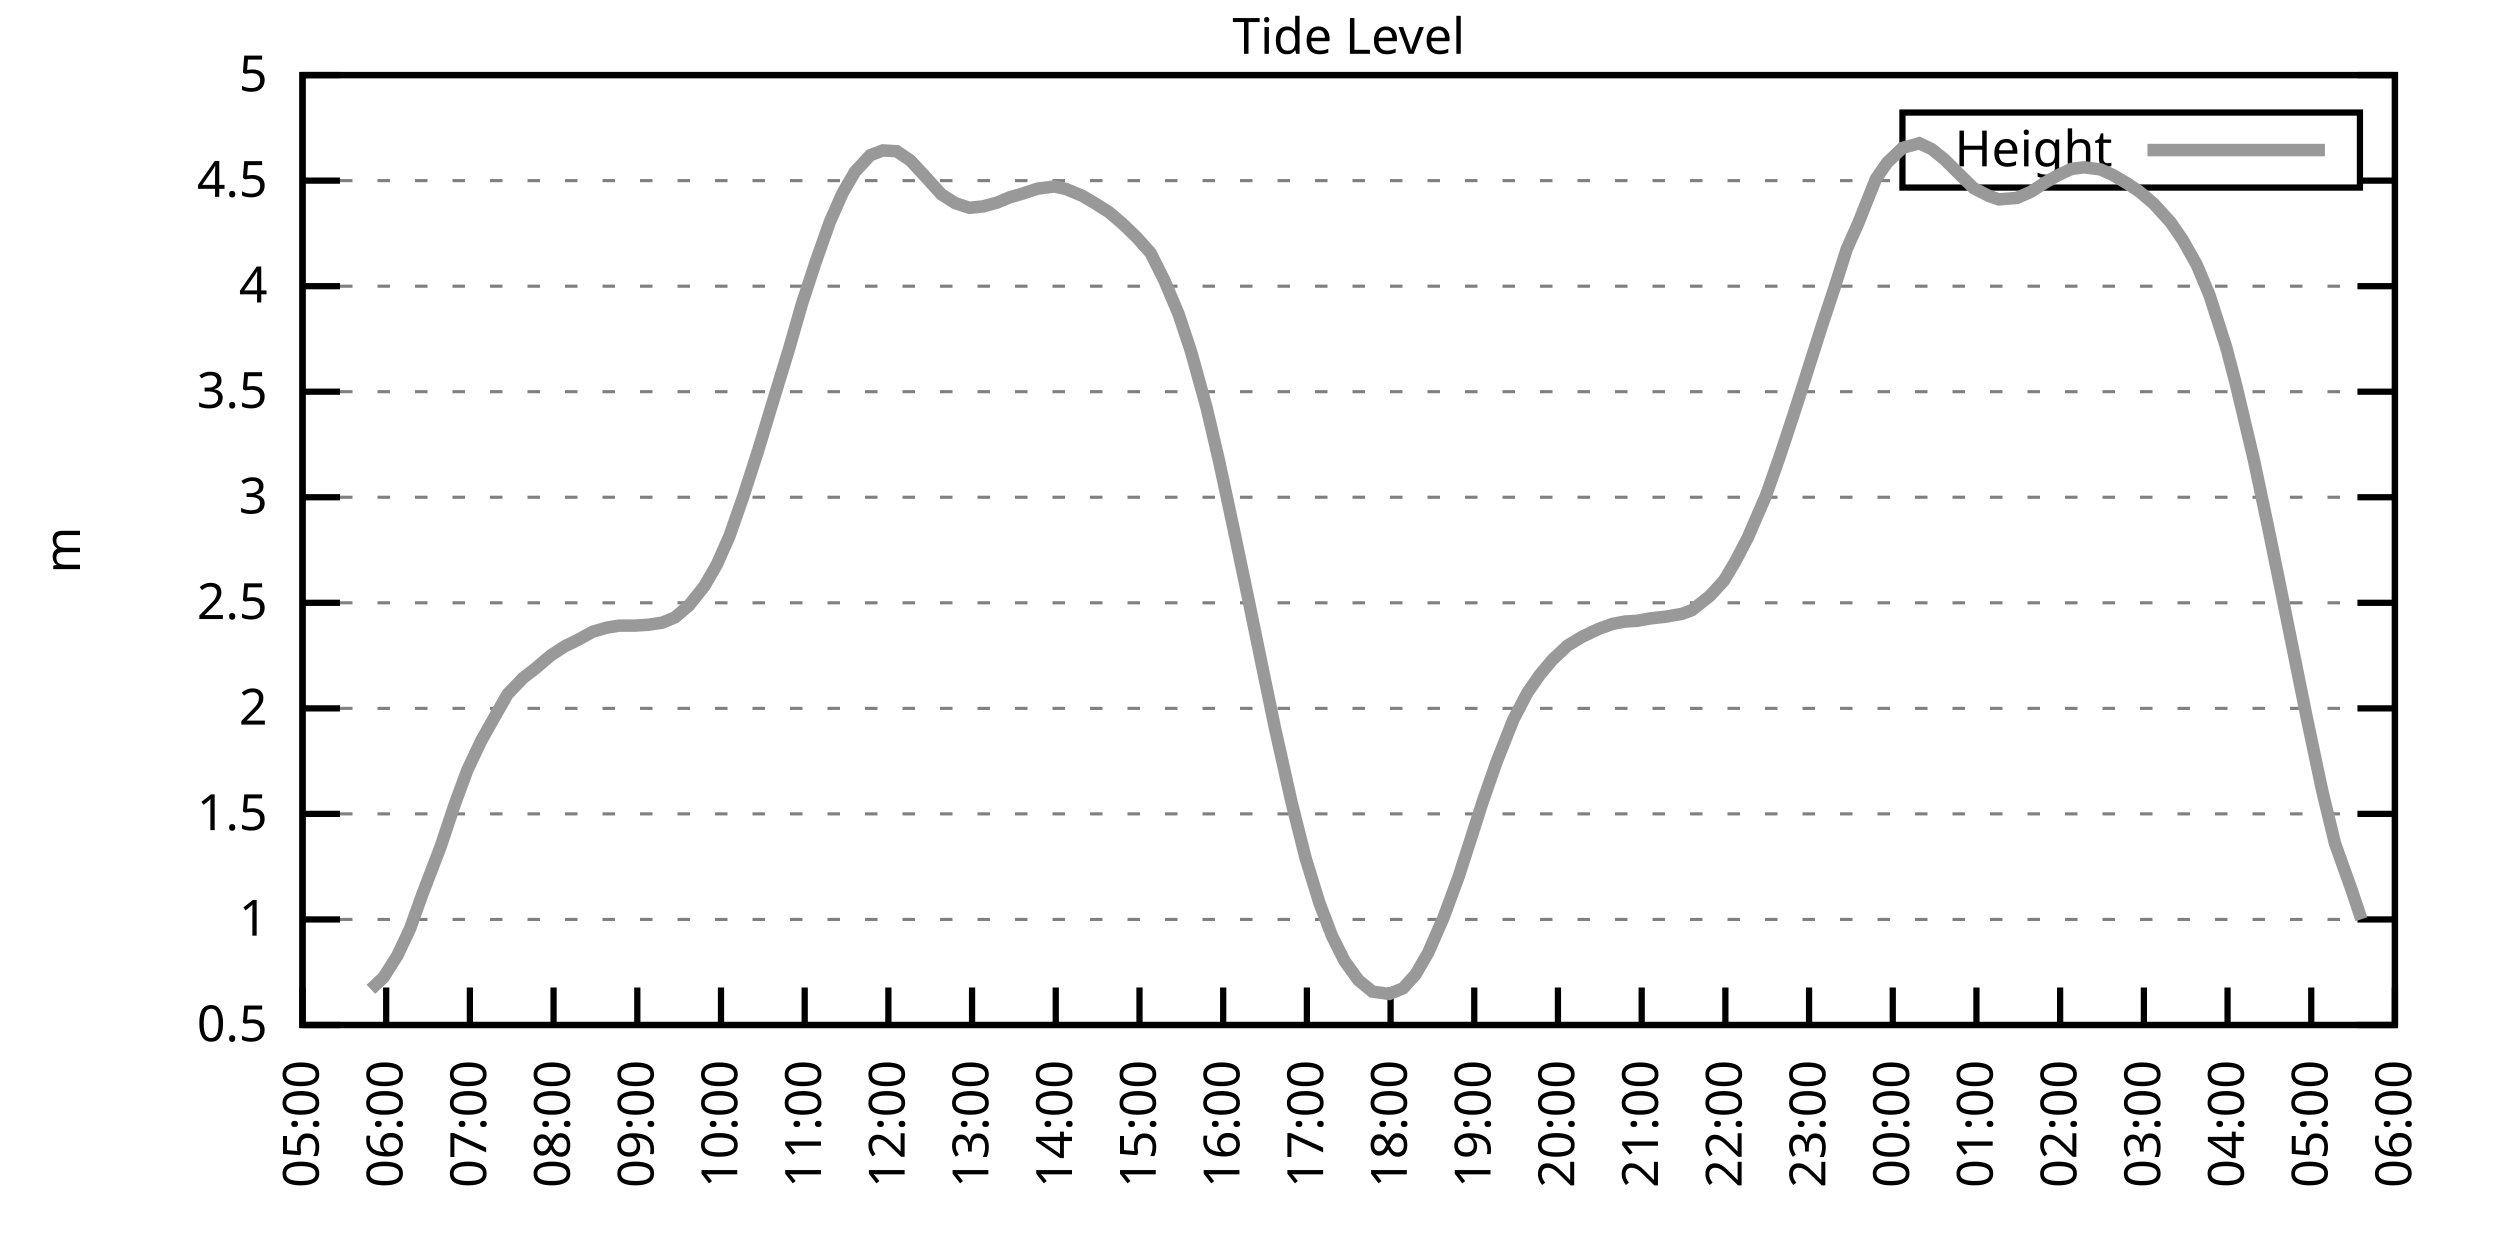
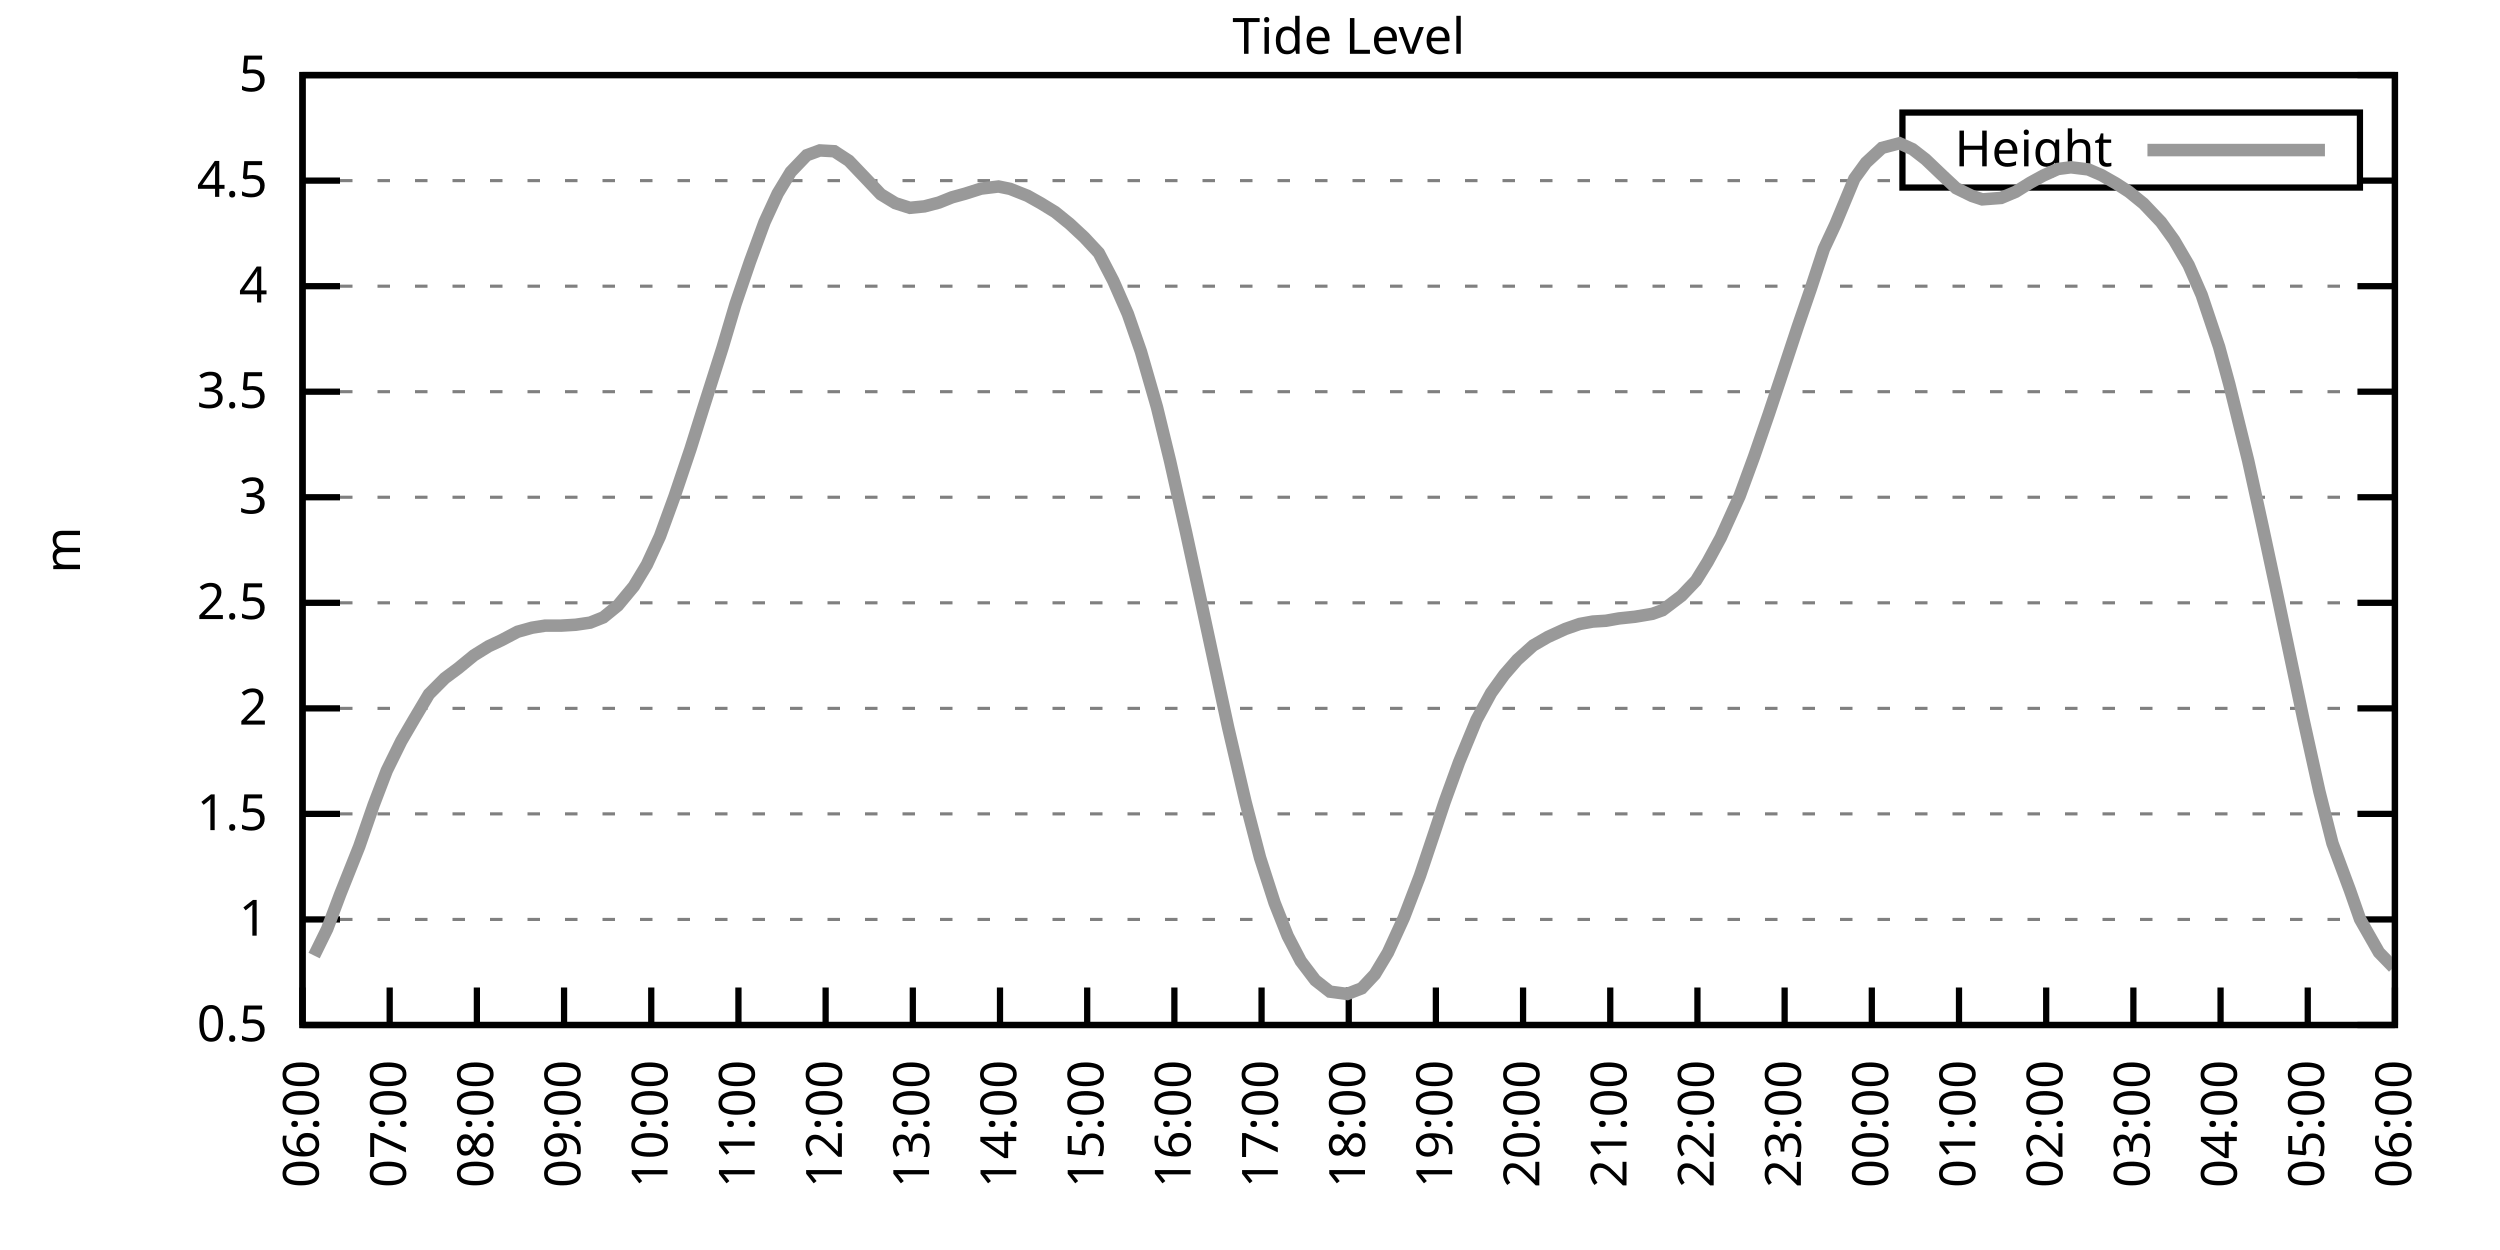
<svg xmlns="http://www.w3.org/2000/svg" xmlns:xlink="http://www.w3.org/1999/xlink" width="400" height="200" viewBox="0 0 400 200">
  <g id="gnuplot_canvas">
    <rect x="0" y="0" width="400" height="200" fill="none" />
    <defs>
      <circle id="gpDot" r="0.5" stroke-width="0.5" stroke="currentColor" />
      <path id="gpPt0" stroke-width="0.333" stroke="currentColor" d="M-1,0 h2 M0,-1 v2" />
      <path id="gpPt1" stroke-width="0.333" stroke="currentColor" d="M-1,-1 L1,1 M1,-1 L-1,1" />
      <path id="gpPt2" stroke-width="0.333" stroke="currentColor" d="M-1,0 L1,0 M0,-1 L0,1 M-1,-1 L1,1 M-1,1 L1,-1" />
      <rect id="gpPt3" stroke-width="0.333" stroke="currentColor" x="-1" y="-1" width="2" height="2" />
      <rect id="gpPt4" stroke-width="0.333" stroke="currentColor" fill="currentColor" x="-1" y="-1" width="2" height="2" />
      <circle id="gpPt5" stroke-width="0.333" stroke="currentColor" cx="0" cy="0" r="1" />
      <use xlink:href="#gpPt5" id="gpPt6" fill="currentColor" stroke="none" />
      <path id="gpPt7" stroke-width="0.333" stroke="currentColor" d="M0,-1.33 L-1.33,0.67 L1.33,0.67 z" />
      <use xlink:href="#gpPt7" id="gpPt8" fill="currentColor" stroke="none" />
      <use xlink:href="#gpPt7" id="gpPt9" stroke="currentColor" transform="rotate(180)" />
      <use xlink:href="#gpPt9" id="gpPt10" fill="currentColor" stroke="none" />
      <use xlink:href="#gpPt3" id="gpPt11" stroke="currentColor" transform="rotate(45)" />
      <use xlink:href="#gpPt11" id="gpPt12" fill="currentColor" stroke="none" />
      <path id="gpPt13" stroke-width="0.333" stroke="currentColor" d="M0,1.330 L1.265,0.411 L0.782,-1.067 L-0.782,-1.076 L-1.265,0.411 z" />
      <use xlink:href="#gpPt13" id="gpPt14" fill="currentColor" stroke="none" />
      <filter id="textbox" filterUnits="objectBoundingBox" x="0" y="0" height="1" width="1">
        <feFlood flood-color="white" flood-opacity="1" result="bgnd" />
        <feComposite in="SourceGraphic" in2="bgnd" operator="atop" />
      </filter>
      <filter id="greybox" filterUnits="objectBoundingBox" x="0" y="0" height="1" width="1">
        <feFlood flood-color="lightgrey" flood-opacity="1" result="grey" />
        <feComposite in="SourceGraphic" in2="grey" operator="atop" />
      </filter>
    </defs>
    <g fill="none" color="white" stroke="currentColor" stroke-width="1.00" stroke-linecap="butt" stroke-linejoin="miter">
</g>
    <g fill="none" color="black" stroke="currentColor" stroke-width="1.00" stroke-linecap="butt" stroke-linejoin="miter">
      <g stroke="none" shape-rendering="crispEdges">
        <polygon fill="rgb(255, 255, 255)" points="48.40,164.00 383.18,164.00 383.18,12.02 48.40,12.02 " />
      </g>
    </g>
    <g fill="none" color="black" stroke="currentColor" stroke-width="1.00" stroke-linecap="butt" stroke-linejoin="miter">
</g>
    <g fill="none" color="black" stroke="black" stroke-width="0.50" stroke-linecap="butt" stroke-linejoin="miter">
</g>
    <g fill="none" color="gray" stroke="currentColor" stroke-width="0.50" stroke-linecap="butt" stroke-linejoin="miter">
      <path stroke="gray" stroke-dasharray="2,4" class="gridline" d="M48.40,164.00 L383.19,164.00  " />
    </g>
    <g fill="none" color="gray" stroke="gray" stroke-width="1.00" stroke-linecap="butt" stroke-linejoin="miter">
</g>
    <g fill="none" color="black" stroke="currentColor" stroke-width="1.00" stroke-linecap="butt" stroke-linejoin="miter">
      <path stroke="black" d="M48.40,164.00 L54.40,164.00 M383.19,164.00 L377.19,164.00  " />
      <g transform="translate(42.80,166.60)" stroke="none" fill="black" font-family="Sans" font-size="8.00" text-anchor="end">
        <text>
          <tspan font-family="Sans"> 0.5</tspan>
        </text>
      </g>
    </g>
    <g fill="none" color="black" stroke="currentColor" stroke-width="1.00" stroke-linecap="butt" stroke-linejoin="miter">
</g>
    <g fill="none" color="black" stroke="black" stroke-width="0.50" stroke-linecap="butt" stroke-linejoin="miter">
</g>
    <g fill="none" color="gray" stroke="currentColor" stroke-width="0.50" stroke-linecap="butt" stroke-linejoin="miter">
      <path stroke="gray" stroke-dasharray="2,4" class="gridline" d="M48.40,147.11 L383.19,147.11  " />
    </g>
    <g fill="none" color="gray" stroke="gray" stroke-width="1.00" stroke-linecap="butt" stroke-linejoin="miter">
</g>
    <g fill="none" color="black" stroke="currentColor" stroke-width="1.00" stroke-linecap="butt" stroke-linejoin="miter">
      <path stroke="black" d="M48.40,147.11 L54.40,147.11 M383.19,147.11 L377.19,147.11  " />
      <g transform="translate(42.80,149.71)" stroke="none" fill="black" font-family="Sans" font-size="8.00" text-anchor="end">
        <text>
          <tspan font-family="Sans"> 1</tspan>
        </text>
      </g>
    </g>
    <g fill="none" color="black" stroke="currentColor" stroke-width="1.00" stroke-linecap="butt" stroke-linejoin="miter">
</g>
    <g fill="none" color="black" stroke="black" stroke-width="0.50" stroke-linecap="butt" stroke-linejoin="miter">
</g>
    <g fill="none" color="gray" stroke="currentColor" stroke-width="0.50" stroke-linecap="butt" stroke-linejoin="miter">
      <path stroke="gray" stroke-dasharray="2,4" class="gridline" d="M48.40,130.22 L383.19,130.22  " />
    </g>
    <g fill="none" color="gray" stroke="gray" stroke-width="1.00" stroke-linecap="butt" stroke-linejoin="miter">
</g>
    <g fill="none" color="black" stroke="currentColor" stroke-width="1.00" stroke-linecap="butt" stroke-linejoin="miter">
      <path stroke="black" d="M48.40,130.22 L54.40,130.22 M383.19,130.22 L377.19,130.22  " />
      <g transform="translate(42.80,132.82)" stroke="none" fill="black" font-family="Sans" font-size="8.00" text-anchor="end">
        <text>
          <tspan font-family="Sans"> 1.5</tspan>
        </text>
      </g>
    </g>
    <g fill="none" color="black" stroke="currentColor" stroke-width="1.00" stroke-linecap="butt" stroke-linejoin="miter">
</g>
    <g fill="none" color="black" stroke="black" stroke-width="0.50" stroke-linecap="butt" stroke-linejoin="miter">
</g>
    <g fill="none" color="gray" stroke="currentColor" stroke-width="0.50" stroke-linecap="butt" stroke-linejoin="miter">
      <path stroke="gray" stroke-dasharray="2,4" class="gridline" d="M48.40,113.34 L383.19,113.34  " />
    </g>
    <g fill="none" color="gray" stroke="gray" stroke-width="1.00" stroke-linecap="butt" stroke-linejoin="miter">
</g>
    <g fill="none" color="black" stroke="currentColor" stroke-width="1.00" stroke-linecap="butt" stroke-linejoin="miter">
      <path stroke="black" d="M48.40,113.34 L54.40,113.34 M383.19,113.34 L377.19,113.34  " />
      <g transform="translate(42.80,115.94)" stroke="none" fill="black" font-family="Sans" font-size="8.00" text-anchor="end">
        <text>
          <tspan font-family="Sans"> 2</tspan>
        </text>
      </g>
    </g>
    <g fill="none" color="black" stroke="currentColor" stroke-width="1.00" stroke-linecap="butt" stroke-linejoin="miter">
</g>
    <g fill="none" color="black" stroke="black" stroke-width="0.50" stroke-linecap="butt" stroke-linejoin="miter">
</g>
    <g fill="none" color="gray" stroke="currentColor" stroke-width="0.50" stroke-linecap="butt" stroke-linejoin="miter">
      <path stroke="gray" stroke-dasharray="2,4" class="gridline" d="M48.40,96.45 L383.19,96.45  " />
    </g>
    <g fill="none" color="gray" stroke="gray" stroke-width="1.00" stroke-linecap="butt" stroke-linejoin="miter">
</g>
    <g fill="none" color="black" stroke="currentColor" stroke-width="1.00" stroke-linecap="butt" stroke-linejoin="miter">
      <path stroke="black" d="M48.40,96.45 L54.40,96.45 M383.19,96.45 L377.19,96.45  " />
      <g transform="translate(42.80,99.05)" stroke="none" fill="black" font-family="Sans" font-size="8.00" text-anchor="end">
        <text>
          <tspan font-family="Sans"> 2.5</tspan>
        </text>
      </g>
    </g>
    <g fill="none" color="black" stroke="currentColor" stroke-width="1.00" stroke-linecap="butt" stroke-linejoin="miter">
</g>
    <g fill="none" color="black" stroke="black" stroke-width="0.50" stroke-linecap="butt" stroke-linejoin="miter">
</g>
    <g fill="none" color="gray" stroke="currentColor" stroke-width="0.50" stroke-linecap="butt" stroke-linejoin="miter">
      <path stroke="gray" stroke-dasharray="2,4" class="gridline" d="M48.40,79.56 L383.19,79.56  " />
    </g>
    <g fill="none" color="gray" stroke="gray" stroke-width="1.00" stroke-linecap="butt" stroke-linejoin="miter">
</g>
    <g fill="none" color="black" stroke="currentColor" stroke-width="1.00" stroke-linecap="butt" stroke-linejoin="miter">
      <path stroke="black" d="M48.40,79.56 L54.40,79.56 M383.19,79.56 L377.19,79.56  " />
      <g transform="translate(42.80,82.16)" stroke="none" fill="black" font-family="Sans" font-size="8.00" text-anchor="end">
        <text>
          <tspan font-family="Sans"> 3</tspan>
        </text>
      </g>
    </g>
    <g fill="none" color="black" stroke="currentColor" stroke-width="1.00" stroke-linecap="butt" stroke-linejoin="miter">
</g>
    <g fill="none" color="black" stroke="black" stroke-width="0.50" stroke-linecap="butt" stroke-linejoin="miter">
</g>
    <g fill="none" color="gray" stroke="currentColor" stroke-width="0.50" stroke-linecap="butt" stroke-linejoin="miter">
      <path stroke="gray" stroke-dasharray="2,4" class="gridline" d="M48.40,62.67 L383.19,62.67  " />
    </g>
    <g fill="none" color="gray" stroke="gray" stroke-width="1.00" stroke-linecap="butt" stroke-linejoin="miter">
</g>
    <g fill="none" color="black" stroke="currentColor" stroke-width="1.00" stroke-linecap="butt" stroke-linejoin="miter">
      <path stroke="black" d="M48.40,62.67 L54.40,62.67 M383.19,62.67 L377.19,62.67  " />
      <g transform="translate(42.80,65.27)" stroke="none" fill="black" font-family="Sans" font-size="8.00" text-anchor="end">
        <text>
          <tspan font-family="Sans"> 3.5</tspan>
        </text>
      </g>
    </g>
    <g fill="none" color="black" stroke="currentColor" stroke-width="1.00" stroke-linecap="butt" stroke-linejoin="miter">
</g>
    <g fill="none" color="black" stroke="black" stroke-width="0.50" stroke-linecap="butt" stroke-linejoin="miter">
</g>
    <g fill="none" color="gray" stroke="currentColor" stroke-width="0.50" stroke-linecap="butt" stroke-linejoin="miter">
      <path stroke="gray" stroke-dasharray="2,4" class="gridline" d="M48.40,45.79 L383.19,45.79  " />
    </g>
    <g fill="none" color="gray" stroke="gray" stroke-width="1.00" stroke-linecap="butt" stroke-linejoin="miter">
</g>
    <g fill="none" color="black" stroke="currentColor" stroke-width="1.00" stroke-linecap="butt" stroke-linejoin="miter">
      <path stroke="black" d="M48.40,45.79 L54.40,45.79 M383.19,45.79 L377.19,45.79  " />
      <g transform="translate(42.80,48.39)" stroke="none" fill="black" font-family="Sans" font-size="8.00" text-anchor="end">
        <text>
          <tspan font-family="Sans"> 4</tspan>
        </text>
      </g>
    </g>
    <g fill="none" color="black" stroke="currentColor" stroke-width="1.00" stroke-linecap="butt" stroke-linejoin="miter">
</g>
    <g fill="none" color="black" stroke="black" stroke-width="0.50" stroke-linecap="butt" stroke-linejoin="miter">
</g>
    <g fill="none" color="gray" stroke="currentColor" stroke-width="0.50" stroke-linecap="butt" stroke-linejoin="miter">
      <path stroke="gray" stroke-dasharray="2,4" class="gridline" d="M48.40,28.90 L304.39,28.90 M377.59,28.90 L383.19,28.90  " />
    </g>
    <g fill="none" color="gray" stroke="gray" stroke-width="1.00" stroke-linecap="butt" stroke-linejoin="miter">
</g>
    <g fill="none" color="black" stroke="currentColor" stroke-width="1.00" stroke-linecap="butt" stroke-linejoin="miter">
      <path stroke="black" d="M48.40,28.90 L54.40,28.90 M383.19,28.90 L377.19,28.90  " />
      <g transform="translate(42.80,31.50)" stroke="none" fill="black" font-family="Sans" font-size="8.00" text-anchor="end">
        <text>
          <tspan font-family="Sans"> 4.5</tspan>
        </text>
      </g>
    </g>
    <g fill="none" color="black" stroke="currentColor" stroke-width="1.00" stroke-linecap="butt" stroke-linejoin="miter">
</g>
    <g fill="none" color="black" stroke="black" stroke-width="0.50" stroke-linecap="butt" stroke-linejoin="miter">
</g>
    <g fill="none" color="gray" stroke="currentColor" stroke-width="0.50" stroke-linecap="butt" stroke-linejoin="miter">
      <path stroke="gray" stroke-dasharray="2,4" class="gridline" d="M48.40,12.01 L383.19,12.01  " />
    </g>
    <g fill="none" color="gray" stroke="gray" stroke-width="1.00" stroke-linecap="butt" stroke-linejoin="miter">
</g>
    <g fill="none" color="black" stroke="currentColor" stroke-width="1.00" stroke-linecap="butt" stroke-linejoin="miter">
      <path stroke="black" d="M48.40,12.01 L54.40,12.01 M383.19,12.01 L377.19,12.01  " />
      <g transform="translate(42.80,14.61)" stroke="none" fill="black" font-family="Sans" font-size="8.00" text-anchor="end">
        <text>
          <tspan font-family="Sans"> 5</tspan>
        </text>
      </g>
    </g>
    <g fill="none" color="black" stroke="currentColor" stroke-width="1.00" stroke-linecap="butt" stroke-linejoin="miter">
      <path stroke="black" d="M48.40,164.00 L48.40,158.00  " />
      <g transform="translate(51.00,169.60) rotate(270.00)" stroke="none" fill="black" font-family="Sans" font-size="8.00" text-anchor="end">
        <text>
-           <tspan font-family="Sans">05:00</tspan>
-         </text>
-       </g>
-     </g>
-     <g fill="none" color="black" stroke="currentColor" stroke-width="1.00" stroke-linecap="butt" stroke-linejoin="miter">
-       <path stroke="black" d="M61.79,164.00 L61.79,158.00  " />
-       <g transform="translate(64.39,169.60) rotate(270.00)" stroke="none" fill="black" font-family="Sans" font-size="8.00" text-anchor="end">
-         <text>
          <tspan font-family="Sans">06:00</tspan>
        </text>
      </g>
    </g>
    <g fill="none" color="black" stroke="currentColor" stroke-width="1.00" stroke-linecap="butt" stroke-linejoin="miter">
-       <path stroke="black" d="M75.18,164.00 L75.18,158.00  " />
-       <g transform="translate(77.78,169.60) rotate(270.00)" stroke="none" fill="black" font-family="Sans" font-size="8.00" text-anchor="end">
+       <path stroke="black" d="M62.35,164.00 L62.35,158.00  " />
+       <g transform="translate(64.95,169.60) rotate(270.00)" stroke="none" fill="black" font-family="Sans" font-size="8.00" text-anchor="end">
        <text>
          <tspan font-family="Sans">07:00</tspan>
        </text>
      </g>
    </g>
    <g fill="none" color="black" stroke="currentColor" stroke-width="1.00" stroke-linecap="butt" stroke-linejoin="miter">
-       <path stroke="black" d="M88.57,164.00 L88.57,158.00  " />
-       <g transform="translate(91.17,169.60) rotate(270.00)" stroke="none" fill="black" font-family="Sans" font-size="8.00" text-anchor="end">
+       <path stroke="black" d="M76.30,164.00 L76.30,158.00  " />
+       <g transform="translate(78.90,169.60) rotate(270.00)" stroke="none" fill="black" font-family="Sans" font-size="8.00" text-anchor="end">
        <text>
          <tspan font-family="Sans">08:00</tspan>
        </text>
      </g>
    </g>
    <g fill="none" color="black" stroke="currentColor" stroke-width="1.00" stroke-linecap="butt" stroke-linejoin="miter">
-       <path stroke="black" d="M101.97,164.00 L101.97,158.00  " />
-       <g transform="translate(104.57,169.60) rotate(270.00)" stroke="none" fill="black" font-family="Sans" font-size="8.00" text-anchor="end">
+       <path stroke="black" d="M90.25,164.00 L90.25,158.00  " />
+       <g transform="translate(92.85,169.60) rotate(270.00)" stroke="none" fill="black" font-family="Sans" font-size="8.00" text-anchor="end">
        <text>
          <tspan font-family="Sans">09:00</tspan>
        </text>
      </g>
    </g>
    <g fill="none" color="black" stroke="currentColor" stroke-width="1.00" stroke-linecap="butt" stroke-linejoin="miter">
-       <path stroke="black" d="M115.36,164.00 L115.36,158.00  " />
-       <g transform="translate(117.96,169.60) rotate(270.00)" stroke="none" fill="black" font-family="Sans" font-size="8.00" text-anchor="end">
+       <path stroke="black" d="M104.20,164.00 L104.20,158.00  " />
+       <g transform="translate(106.80,169.60) rotate(270.00)" stroke="none" fill="black" font-family="Sans" font-size="8.00" text-anchor="end">
        <text>
          <tspan font-family="Sans">10:00</tspan>
        </text>
      </g>
    </g>
    <g fill="none" color="black" stroke="currentColor" stroke-width="1.00" stroke-linecap="butt" stroke-linejoin="miter">
-       <path stroke="black" d="M128.75,164.00 L128.75,158.00  " />
-       <g transform="translate(131.35,169.60) rotate(270.00)" stroke="none" fill="black" font-family="Sans" font-size="8.00" text-anchor="end">
+       <path stroke="black" d="M118.15,164.00 L118.15,158.00  " />
+       <g transform="translate(120.75,169.60) rotate(270.00)" stroke="none" fill="black" font-family="Sans" font-size="8.00" text-anchor="end">
        <text>
          <tspan font-family="Sans">11:00</tspan>
        </text>
      </g>
    </g>
    <g fill="none" color="black" stroke="currentColor" stroke-width="1.00" stroke-linecap="butt" stroke-linejoin="miter">
-       <path stroke="black" d="M142.14,164.00 L142.14,158.00  " />
-       <g transform="translate(144.74,169.60) rotate(270.00)" stroke="none" fill="black" font-family="Sans" font-size="8.00" text-anchor="end">
+       <path stroke="black" d="M132.10,164.00 L132.10,158.00  " />
+       <g transform="translate(134.70,169.60) rotate(270.00)" stroke="none" fill="black" font-family="Sans" font-size="8.00" text-anchor="end">
        <text>
          <tspan font-family="Sans">12:00</tspan>
        </text>
      </g>
    </g>
    <g fill="none" color="black" stroke="currentColor" stroke-width="1.00" stroke-linecap="butt" stroke-linejoin="miter">
-       <path stroke="black" d="M155.53,164.00 L155.53,158.00  " />
-       <g transform="translate(158.13,169.60) rotate(270.00)" stroke="none" fill="black" font-family="Sans" font-size="8.00" text-anchor="end">
+       <path stroke="black" d="M146.05,164.00 L146.05,158.00  " />
+       <g transform="translate(148.65,169.60) rotate(270.00)" stroke="none" fill="black" font-family="Sans" font-size="8.00" text-anchor="end">
        <text>
          <tspan font-family="Sans">13:00</tspan>
        </text>
      </g>
    </g>
    <g fill="none" color="black" stroke="currentColor" stroke-width="1.00" stroke-linecap="butt" stroke-linejoin="miter">
-       <path stroke="black" d="M168.92,164.00 L168.92,158.00  " />
-       <g transform="translate(171.52,169.60) rotate(270.00)" stroke="none" fill="black" font-family="Sans" font-size="8.00" text-anchor="end">
+       <path stroke="black" d="M160.00,164.00 L160.00,158.00  " />
+       <g transform="translate(162.60,169.60) rotate(270.00)" stroke="none" fill="black" font-family="Sans" font-size="8.00" text-anchor="end">
        <text>
          <tspan font-family="Sans">14:00</tspan>
        </text>
      </g>
    </g>
    <g fill="none" color="black" stroke="currentColor" stroke-width="1.00" stroke-linecap="butt" stroke-linejoin="miter">
-       <path stroke="black" d="M182.32,164.00 L182.32,158.00  " />
-       <g transform="translate(184.92,169.60) rotate(270.00)" stroke="none" fill="black" font-family="Sans" font-size="8.00" text-anchor="end">
+       <path stroke="black" d="M173.95,164.00 L173.95,158.00  " />
+       <g transform="translate(176.55,169.60) rotate(270.00)" stroke="none" fill="black" font-family="Sans" font-size="8.00" text-anchor="end">
        <text>
          <tspan font-family="Sans">15:00</tspan>
        </text>
      </g>
    </g>
    <g fill="none" color="black" stroke="currentColor" stroke-width="1.00" stroke-linecap="butt" stroke-linejoin="miter">
-       <path stroke="black" d="M195.71,164.00 L195.71,158.00  " />
-       <g transform="translate(198.31,169.60) rotate(270.00)" stroke="none" fill="black" font-family="Sans" font-size="8.00" text-anchor="end">
+       <path stroke="black" d="M187.90,164.00 L187.90,158.00  " />
+       <g transform="translate(190.50,169.60) rotate(270.00)" stroke="none" fill="black" font-family="Sans" font-size="8.00" text-anchor="end">
        <text>
          <tspan font-family="Sans">16:00</tspan>
        </text>
      </g>
    </g>
    <g fill="none" color="black" stroke="currentColor" stroke-width="1.00" stroke-linecap="butt" stroke-linejoin="miter">
-       <path stroke="black" d="M209.10,164.00 L209.10,158.00  " />
-       <g transform="translate(211.70,169.60) rotate(270.00)" stroke="none" fill="black" font-family="Sans" font-size="8.00" text-anchor="end">
+       <path stroke="black" d="M201.85,164.00 L201.85,158.00  " />
+       <g transform="translate(204.45,169.60) rotate(270.00)" stroke="none" fill="black" font-family="Sans" font-size="8.00" text-anchor="end">
        <text>
          <tspan font-family="Sans">17:00</tspan>
        </text>
      </g>
    </g>
    <g fill="none" color="black" stroke="currentColor" stroke-width="1.00" stroke-linecap="butt" stroke-linejoin="miter">
-       <path stroke="black" d="M222.49,164.00 L222.49,158.00  " />
-       <g transform="translate(225.09,169.60) rotate(270.00)" stroke="none" fill="black" font-family="Sans" font-size="8.00" text-anchor="end">
+       <path stroke="black" d="M215.80,164.00 L215.80,158.00  " />
+       <g transform="translate(218.40,169.60) rotate(270.00)" stroke="none" fill="black" font-family="Sans" font-size="8.00" text-anchor="end">
        <text>
          <tspan font-family="Sans">18:00</tspan>
        </text>
      </g>
    </g>
    <g fill="none" color="black" stroke="currentColor" stroke-width="1.00" stroke-linecap="butt" stroke-linejoin="miter">
-       <path stroke="black" d="M235.88,164.00 L235.88,158.00  " />
-       <g transform="translate(238.48,169.60) rotate(270.00)" stroke="none" fill="black" font-family="Sans" font-size="8.00" text-anchor="end">
+       <path stroke="black" d="M229.74,164.00 L229.74,158.00  " />
+       <g transform="translate(232.34,169.60) rotate(270.00)" stroke="none" fill="black" font-family="Sans" font-size="8.00" text-anchor="end">
        <text>
          <tspan font-family="Sans">19:00</tspan>
        </text>
      </g>
    </g>
    <g fill="none" color="black" stroke="currentColor" stroke-width="1.00" stroke-linecap="butt" stroke-linejoin="miter">
-       <path stroke="black" d="M249.27,164.00 L249.27,158.00  " />
-       <g transform="translate(251.87,169.60) rotate(270.00)" stroke="none" fill="black" font-family="Sans" font-size="8.00" text-anchor="end">
+       <path stroke="black" d="M243.69,164.00 L243.69,158.00  " />
+       <g transform="translate(246.29,169.60) rotate(270.00)" stroke="none" fill="black" font-family="Sans" font-size="8.00" text-anchor="end">
        <text>
          <tspan font-family="Sans">20:00</tspan>
        </text>
      </g>
    </g>
    <g fill="none" color="black" stroke="currentColor" stroke-width="1.00" stroke-linecap="butt" stroke-linejoin="miter">
-       <path stroke="black" d="M262.67,164.00 L262.67,158.00  " />
-       <g transform="translate(265.27,169.60) rotate(270.00)" stroke="none" fill="black" font-family="Sans" font-size="8.00" text-anchor="end">
+       <path stroke="black" d="M257.64,164.00 L257.64,158.00  " />
+       <g transform="translate(260.24,169.60) rotate(270.00)" stroke="none" fill="black" font-family="Sans" font-size="8.00" text-anchor="end">
        <text>
          <tspan font-family="Sans">21:00</tspan>
        </text>
      </g>
    </g>
    <g fill="none" color="black" stroke="currentColor" stroke-width="1.00" stroke-linecap="butt" stroke-linejoin="miter">
-       <path stroke="black" d="M276.06,164.00 L276.06,158.00  " />
-       <g transform="translate(278.66,169.60) rotate(270.00)" stroke="none" fill="black" font-family="Sans" font-size="8.00" text-anchor="end">
+       <path stroke="black" d="M271.59,164.00 L271.59,158.00  " />
+       <g transform="translate(274.19,169.60) rotate(270.00)" stroke="none" fill="black" font-family="Sans" font-size="8.00" text-anchor="end">
        <text>
          <tspan font-family="Sans">22:00</tspan>
        </text>
      </g>
    </g>
    <g fill="none" color="black" stroke="currentColor" stroke-width="1.00" stroke-linecap="butt" stroke-linejoin="miter">
-       <path stroke="black" d="M289.45,164.00 L289.45,158.00  " />
-       <g transform="translate(292.05,169.60) rotate(270.00)" stroke="none" fill="black" font-family="Sans" font-size="8.00" text-anchor="end">
+       <path stroke="black" d="M285.54,164.00 L285.54,158.00  " />
+       <g transform="translate(288.14,169.60) rotate(270.00)" stroke="none" fill="black" font-family="Sans" font-size="8.00" text-anchor="end">
        <text>
          <tspan font-family="Sans">23:00</tspan>
        </text>
      </g>
    </g>
    <g fill="none" color="black" stroke="currentColor" stroke-width="1.00" stroke-linecap="butt" stroke-linejoin="miter">
-       <path stroke="black" d="M302.84,164.00 L302.84,158.00  " />
-       <g transform="translate(305.44,169.60) rotate(270.00)" stroke="none" fill="black" font-family="Sans" font-size="8.00" text-anchor="end">
+       <path stroke="black" d="M299.49,164.00 L299.49,158.00  " />
+       <g transform="translate(302.09,169.60) rotate(270.00)" stroke="none" fill="black" font-family="Sans" font-size="8.00" text-anchor="end">
        <text>
          <tspan font-family="Sans">00:00</tspan>
        </text>
      </g>
    </g>
    <g fill="none" color="black" stroke="currentColor" stroke-width="1.00" stroke-linecap="butt" stroke-linejoin="miter">
-       <path stroke="black" d="M316.23,164.00 L316.23,158.00  " />
-       <g transform="translate(318.83,169.60) rotate(270.00)" stroke="none" fill="black" font-family="Sans" font-size="8.00" text-anchor="end">
+       <path stroke="black" d="M313.44,164.00 L313.44,158.00  " />
+       <g transform="translate(316.04,169.60) rotate(270.00)" stroke="none" fill="black" font-family="Sans" font-size="8.00" text-anchor="end">
        <text>
          <tspan font-family="Sans">01:00</tspan>
        </text>
      </g>
    </g>
    <g fill="none" color="black" stroke="currentColor" stroke-width="1.00" stroke-linecap="butt" stroke-linejoin="miter">
-       <path stroke="black" d="M329.62,164.00 L329.62,158.00  " />
-       <g transform="translate(332.22,169.60) rotate(270.00)" stroke="none" fill="black" font-family="Sans" font-size="8.00" text-anchor="end">
+       <path stroke="black" d="M327.39,164.00 L327.39,158.00  " />
+       <g transform="translate(329.99,169.60) rotate(270.00)" stroke="none" fill="black" font-family="Sans" font-size="8.00" text-anchor="end">
        <text>
          <tspan font-family="Sans">02:00</tspan>
        </text>
      </g>
    </g>
    <g fill="none" color="black" stroke="currentColor" stroke-width="1.00" stroke-linecap="butt" stroke-linejoin="miter">
-       <path stroke="black" d="M343.02,164.00 L343.02,158.00  " />
-       <g transform="translate(345.62,169.60) rotate(270.00)" stroke="none" fill="black" font-family="Sans" font-size="8.00" text-anchor="end">
+       <path stroke="black" d="M341.34,164.00 L341.34,158.00  " />
+       <g transform="translate(343.94,169.60) rotate(270.00)" stroke="none" fill="black" font-family="Sans" font-size="8.00" text-anchor="end">
        <text>
          <tspan font-family="Sans">03:00</tspan>
        </text>
      </g>
    </g>
    <g fill="none" color="black" stroke="currentColor" stroke-width="1.00" stroke-linecap="butt" stroke-linejoin="miter">
-       <path stroke="black" d="M356.41,164.00 L356.41,158.00  " />
-       <g transform="translate(359.01,169.60) rotate(270.00)" stroke="none" fill="black" font-family="Sans" font-size="8.00" text-anchor="end">
+       <path stroke="black" d="M355.29,164.00 L355.29,158.00  " />
+       <g transform="translate(357.89,169.60) rotate(270.00)" stroke="none" fill="black" font-family="Sans" font-size="8.00" text-anchor="end">
        <text>
          <tspan font-family="Sans">04:00</tspan>
        </text>
      </g>
    </g>
    <g fill="none" color="black" stroke="currentColor" stroke-width="1.00" stroke-linecap="butt" stroke-linejoin="miter">
-       <path stroke="black" d="M369.80,164.00 L369.80,158.00  " />
-       <g transform="translate(372.40,169.60) rotate(270.00)" stroke="none" fill="black" font-family="Sans" font-size="8.00" text-anchor="end">
+       <path stroke="black" d="M369.24,164.00 L369.24,158.00  " />
+       <g transform="translate(371.84,169.60) rotate(270.00)" stroke="none" fill="black" font-family="Sans" font-size="8.00" text-anchor="end">
        <text>
          <tspan font-family="Sans">05:00</tspan>
        </text>
      </g>
    </g>
    <g fill="none" color="black" stroke="currentColor" stroke-width="1.00" stroke-linecap="butt" stroke-linejoin="miter">
      <path stroke="black" d="M383.19,164.00 L383.19,158.00  " />
      <g transform="translate(385.79,169.60) rotate(270.00)" stroke="none" fill="black" font-family="Sans" font-size="8.00" text-anchor="end">
        <text>
          <tspan font-family="Sans">06:00</tspan>
        </text>
      </g>
    </g>
    <g fill="none" color="black" stroke="currentColor" stroke-width="1.00" stroke-linecap="butt" stroke-linejoin="miter">
</g>
    <g fill="none" color="black" stroke="currentColor" stroke-width="1.00" stroke-linecap="butt" stroke-linejoin="miter">
      <path stroke="black" d="M48.40,12.01 L48.40,164.00 L383.19,164.00 L383.19,12.01 L48.40,12.01 Z  " />
    </g>
    <g fill="none" color="black" stroke="currentColor" stroke-width="1.00" stroke-linecap="butt" stroke-linejoin="miter">
</g>
    <g fill="none" color="black" stroke="currentColor" stroke-width="1.00" stroke-linecap="butt" stroke-linejoin="miter">
      <path stroke="black" d="M304.39,30.01 L304.39,18.01 L377.59,18.01 L377.59,30.01 L304.39,30.01 Z  " />
    </g>
    <g id="Tide_level_plot_1">
      <g fill="none" color="white" stroke="black" stroke-width="2.00" stroke-linecap="butt" stroke-linejoin="miter">
</g>
      <g fill="none" color="black" stroke="currentColor" stroke-width="2.00" stroke-linecap="butt" stroke-linejoin="miter">
        <g transform="translate(337.99,26.61)" stroke="none" fill="black" font-family="Sans" font-size="8.00" text-anchor="end">
          <text>
            <tspan font-family="Sans">Height</tspan>
          </text>
        </g>
      </g>
      <g fill="none" color="black" stroke="currentColor" stroke-width="2.00" stroke-linecap="butt" stroke-linejoin="miter">
-         <path stroke="rgb(153, 153, 153)" d="M343.59,24.01 L371.99,24.01 M59.34,158.29 L61.35,156.40 L63.58,152.89 L65.59,148.63 L67.59,143.06 L70.50,135.46   L72.73,128.77 L74.74,123.30 L76.97,118.57 L78.98,114.99 L81.21,111.07 L83.66,108.51 L85.67,106.95 L88.13,104.86   L90.36,103.41 L92.37,102.43 L94.82,101.08 L97.06,100.43 L99.06,100.10 L101.52,100.10 L103.75,99.96 L105.98,99.62   L107.99,98.78 L110.22,96.89 L112.68,93.81 L114.69,90.34 L116.70,85.81 L118.93,79.43 L121.38,71.83 L123.39,65.17   L126.29,55.68 L128.30,48.66 L130.54,41.83 L132.77,35.52 L134.78,30.96 L136.78,27.51 L139.24,24.84 L141.25,24.07   L143.48,24.20 L145.71,25.72 L148.17,28.39 L150.62,31.09 L152.85,32.51 L155.09,33.25 L157.32,33.02 L159.55,32.41   L161.56,31.57 L163.57,30.99 L166.02,30.18 L168.70,29.84 L170.49,30.22 L173.17,31.33 L175.17,32.51 L177.41,33.93   L179.64,35.82 L181.87,37.98 L184.10,40.48 L186.33,44.94 L188.57,50.24 L190.57,56.26 L193.03,65.14 L195.04,73.72   L197.49,85.13 L199.73,95.84 L201.96,106.68 L203.97,116.38 L206.64,128.33 L208.88,137.25 L211.11,144.48 L213.12,149.75   L215.13,153.77 L217.36,156.84 L219.59,158.66 L222.27,159.03 L224.50,158.12 L226.51,155.89 L228.52,152.41 L230.97,146.81   L233.43,140.12 L235.66,133.20 L237.22,128.30 L239.45,121.92 L242.13,115.16 L244.36,110.87 L246.37,107.97 L248.38,105.57   L250.84,103.27 L253.07,101.92 L255.75,100.64 L257.98,99.83 L259.99,99.45 L262.00,99.32 L264.00,98.95 L266.46,98.68   L269.14,98.21 L270.70,97.63 L273.60,95.33 L275.83,92.90 L277.62,89.90 L279.63,86.05 L282.53,79.36 L284.76,73.04   L286.99,66.29 L288.78,60.71 L291.46,52.27 L293.47,46.19 L295.48,39.84 L297.26,35.86 L300.16,28.59 L301.95,26.03   L304.40,23.66 L307.08,22.92 L309.09,23.87 L311.10,25.49 L313.78,28.15 L315.79,30.11 L318.24,31.36 L319.80,31.90   L322.70,31.67 L324.94,30.69 L327.17,29.24 L329.18,28.09 L331.41,27.04 L333.42,26.77 L336.10,27.11 L338.10,28.02   L340.34,29.34 L342.35,30.69 L344.58,32.58 L347.26,35.52 L349.26,38.42 L351.50,42.41 L353.51,47.20 L356.18,55.51   L357.75,61.49 L360.65,73.72 L362.88,84.26 L364.89,94.08 L367.12,105.13 L369.13,115.06 L371.58,126.64 L373.59,134.92   L376.27,142.42 L377.83,147.08  " />
+         <path stroke="rgb(153, 153, 153)" d="M343.59,24.01 L371.99,24.01 M50.26,152.89 L52.35,148.63 L54.44,143.06 L57.47,135.46 L59.79,128.77 L61.88,123.30   L64.21,118.57 L66.30,114.99 L68.63,111.07 L71.18,108.51 L73.28,106.95 L75.83,104.86 L78.16,103.41 L80.25,102.43   L82.81,101.08 L85.13,100.43 L87.23,100.10 L89.78,100.10 L92.11,99.96 L94.43,99.62 L96.53,98.78 L98.85,96.89   L101.41,93.81 L103.50,90.34 L105.59,85.81 L107.92,79.43 L110.48,71.83 L112.57,65.17 L115.59,55.68 L117.68,48.66   L120.01,41.83 L122.33,35.52 L124.43,30.96 L126.52,27.51 L129.08,24.84 L131.17,24.07 L133.49,24.20 L135.82,25.72   L138.37,28.39 L140.93,31.09 L143.26,32.51 L145.58,33.25 L147.91,33.02 L150.23,32.41 L152.32,31.57 L154.42,30.99   L156.97,30.18 L159.76,29.84 L161.62,30.22 L164.41,31.33 L166.51,32.51 L168.83,33.93 L171.16,35.82 L173.48,37.98   L175.81,40.48 L178.13,44.94 L180.46,50.24 L182.55,56.26 L185.11,65.14 L187.20,73.72 L189.76,85.13 L192.08,95.84   L194.41,106.68 L196.50,116.38 L199.29,128.33 L201.61,137.25 L203.94,144.48 L206.03,149.75 L208.12,153.77 L210.45,156.84   L212.77,158.66 L215.56,159.03 L217.89,158.12 L219.98,155.89 L222.07,152.41 L224.63,146.81 L227.19,140.12 L229.51,133.20   L231.14,128.30 L233.46,121.92 L236.25,115.16 L238.58,110.87 L240.67,107.97 L242.76,105.57 L245.32,103.27 L247.65,101.92   L250.44,100.64 L252.76,99.83 L254.85,99.45 L256.95,99.32 L259.04,98.95 L261.60,98.68 L264.39,98.21 L266.01,97.63   L269.04,95.33 L271.36,92.90 L273.22,89.90 L275.31,86.05 L278.34,79.36 L280.66,73.04 L282.99,66.29 L284.85,60.71   L287.64,52.27 L289.73,46.19 L291.82,39.84 L293.68,35.86 L296.70,28.59 L298.56,26.03 L301.12,23.66 L303.91,22.92   L306.00,23.87 L308.09,25.49 L310.88,28.15 L312.98,30.11 L315.53,31.36 L317.16,31.90 L320.18,31.67 L322.51,30.69   L324.83,29.24 L326.93,28.09 L329.25,27.04 L331.34,26.77 L334.13,27.11 L336.23,28.02 L338.55,29.34 L340.64,30.69   L342.97,32.58 L345.76,35.52 L347.85,38.42 L350.18,42.41 L352.27,47.20 L355.06,55.51 L356.69,61.49 L359.71,73.72   L362.03,84.26 L364.13,94.08 L366.45,105.13 L368.54,115.06 L371.10,126.64 L373.19,134.92 L375.98,142.42 L377.61,147.08   L380.63,152.38 L382.96,154.78  " />
      </g>
    </g>
    <g fill="none" color="black" stroke="currentColor" stroke-width="2.00" stroke-linecap="butt" stroke-linejoin="miter">
</g>
    <g fill="none" color="black" stroke="black" stroke-width="1.00" stroke-linecap="butt" stroke-linejoin="miter">
</g>
    <g fill="none" color="black" stroke="currentColor" stroke-width="1.00" stroke-linecap="butt" stroke-linejoin="miter">
      <path stroke="black" d="M48.40,12.01 L48.40,164.00 L383.19,164.00 L383.19,12.01 L48.40,12.01 Z  " />
      <g transform="translate(12.80,88.01) rotate(270.00)" stroke="none" fill="black" font-family="Sans" font-size="8.00" text-anchor="middle">
        <text>
          <tspan font-family="Sans">m</tspan>
        </text>
      </g>
    </g>
    <g fill="none" color="black" stroke="currentColor" stroke-width="1.00" stroke-linecap="butt" stroke-linejoin="miter">
</g>
    <g fill="none" color="black" stroke="currentColor" stroke-width="1.00" stroke-linecap="butt" stroke-linejoin="miter">
      <g transform="translate(215.79,8.61)" stroke="none" fill="black" font-family="Sans" font-size="8.00" text-anchor="middle">
        <text>
          <tspan font-family="Sans">Tide Level</tspan>
        </text>
      </g>
    </g>
    <g fill="none" color="black" stroke="currentColor" stroke-width="1.00" stroke-linecap="butt" stroke-linejoin="miter">
</g>
  </g>
</svg>
